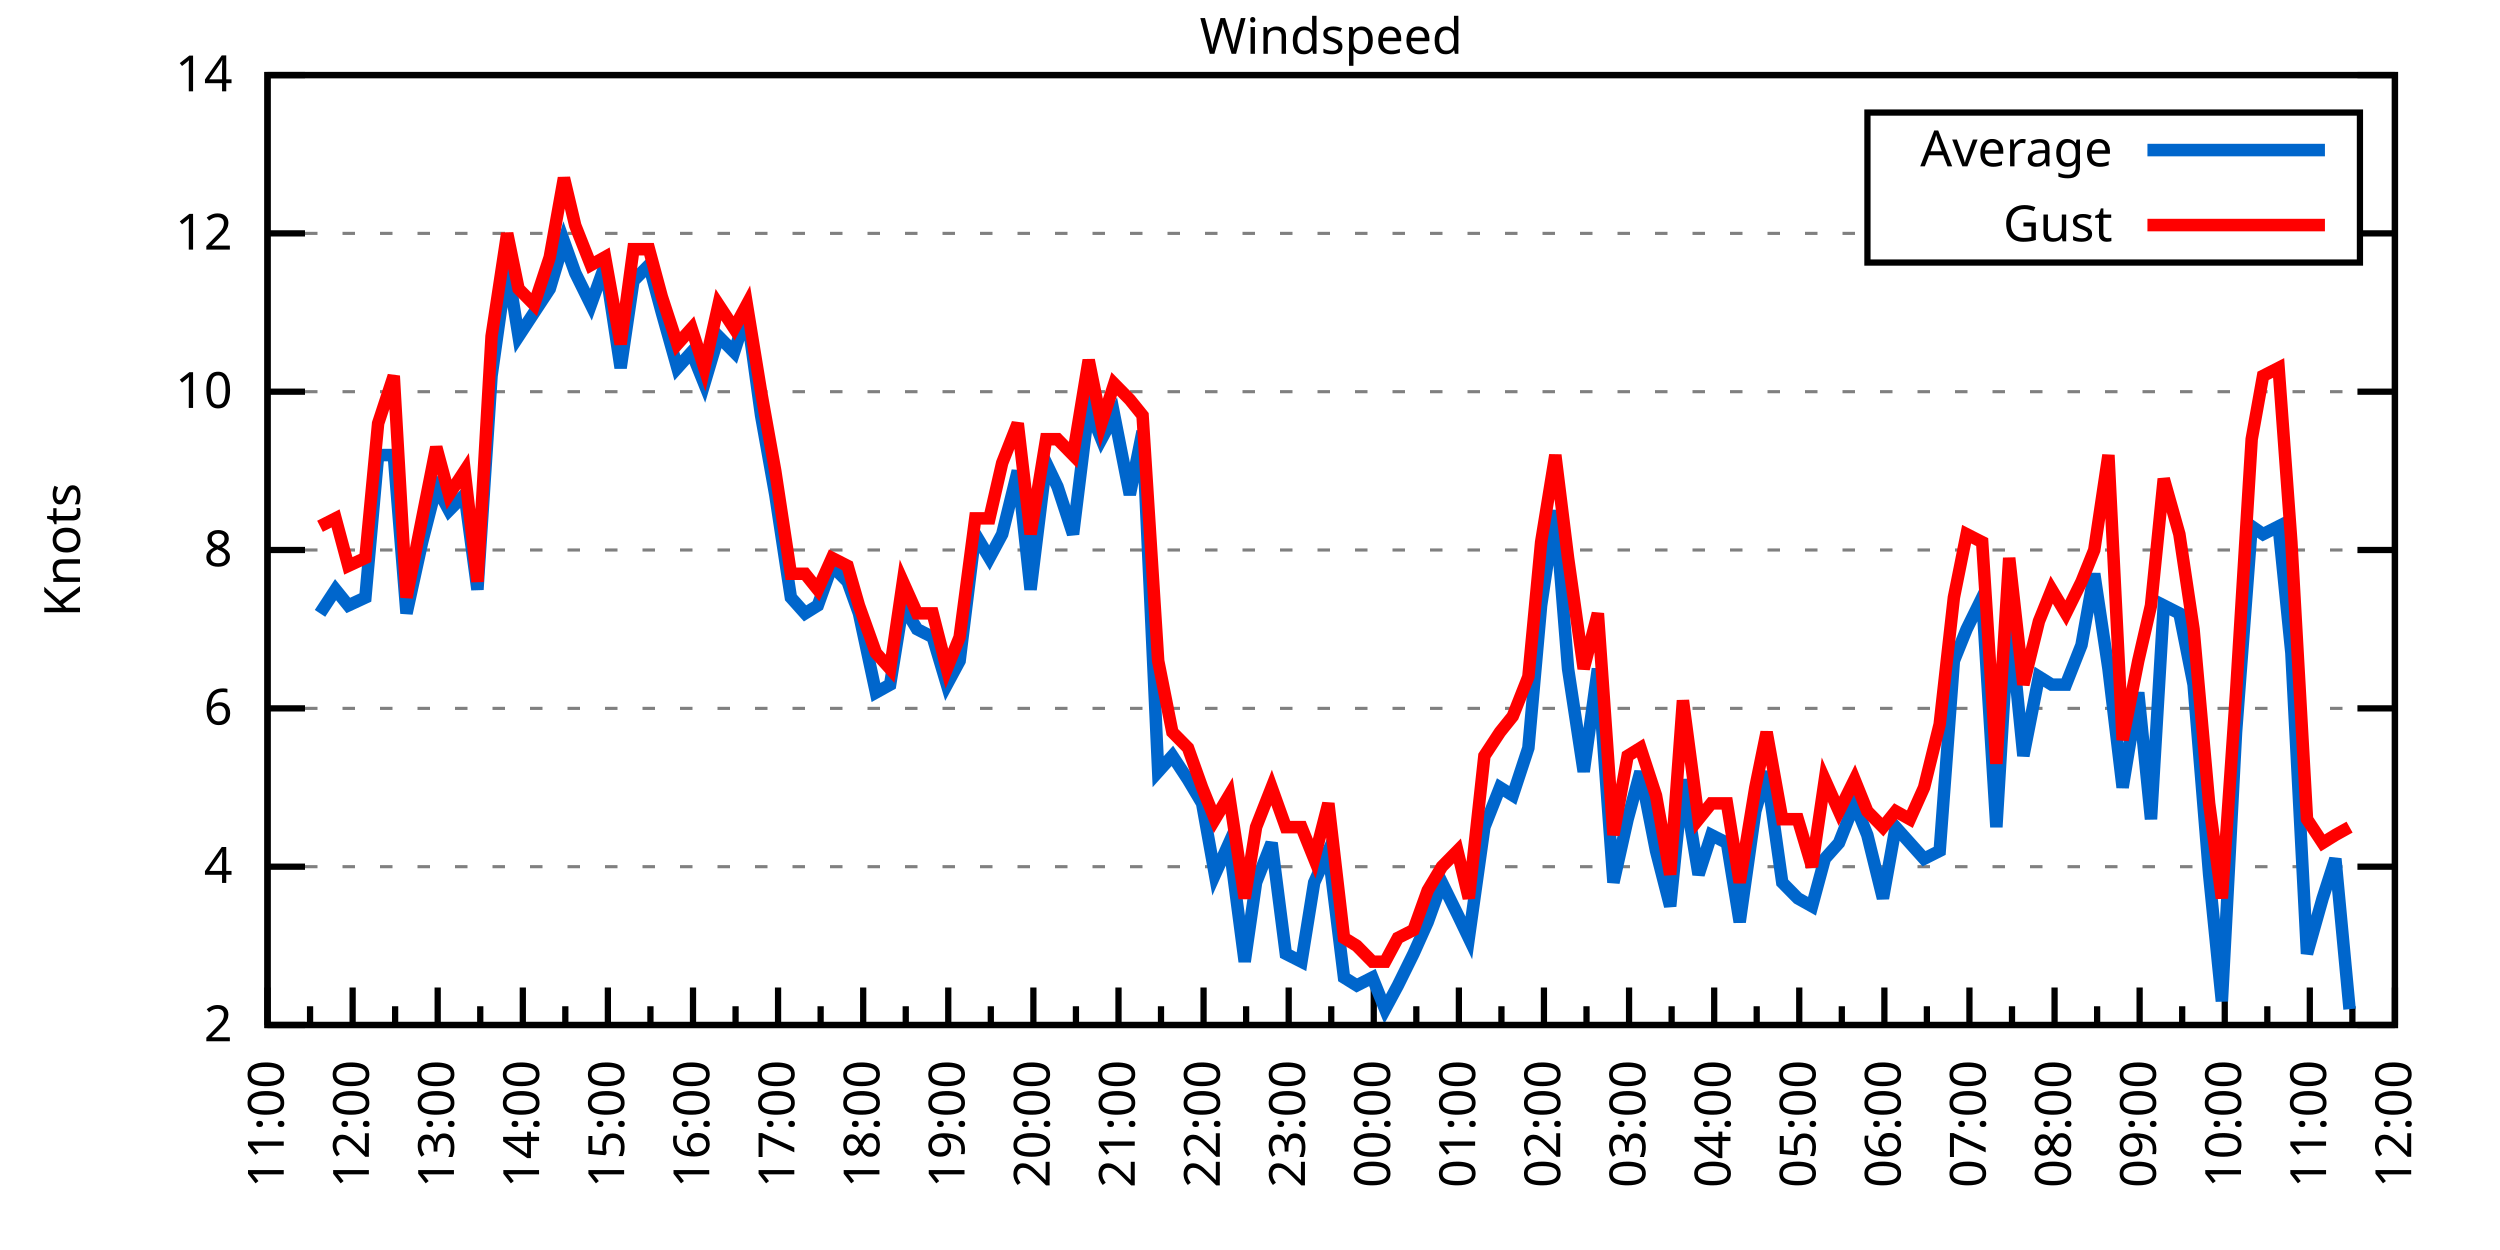
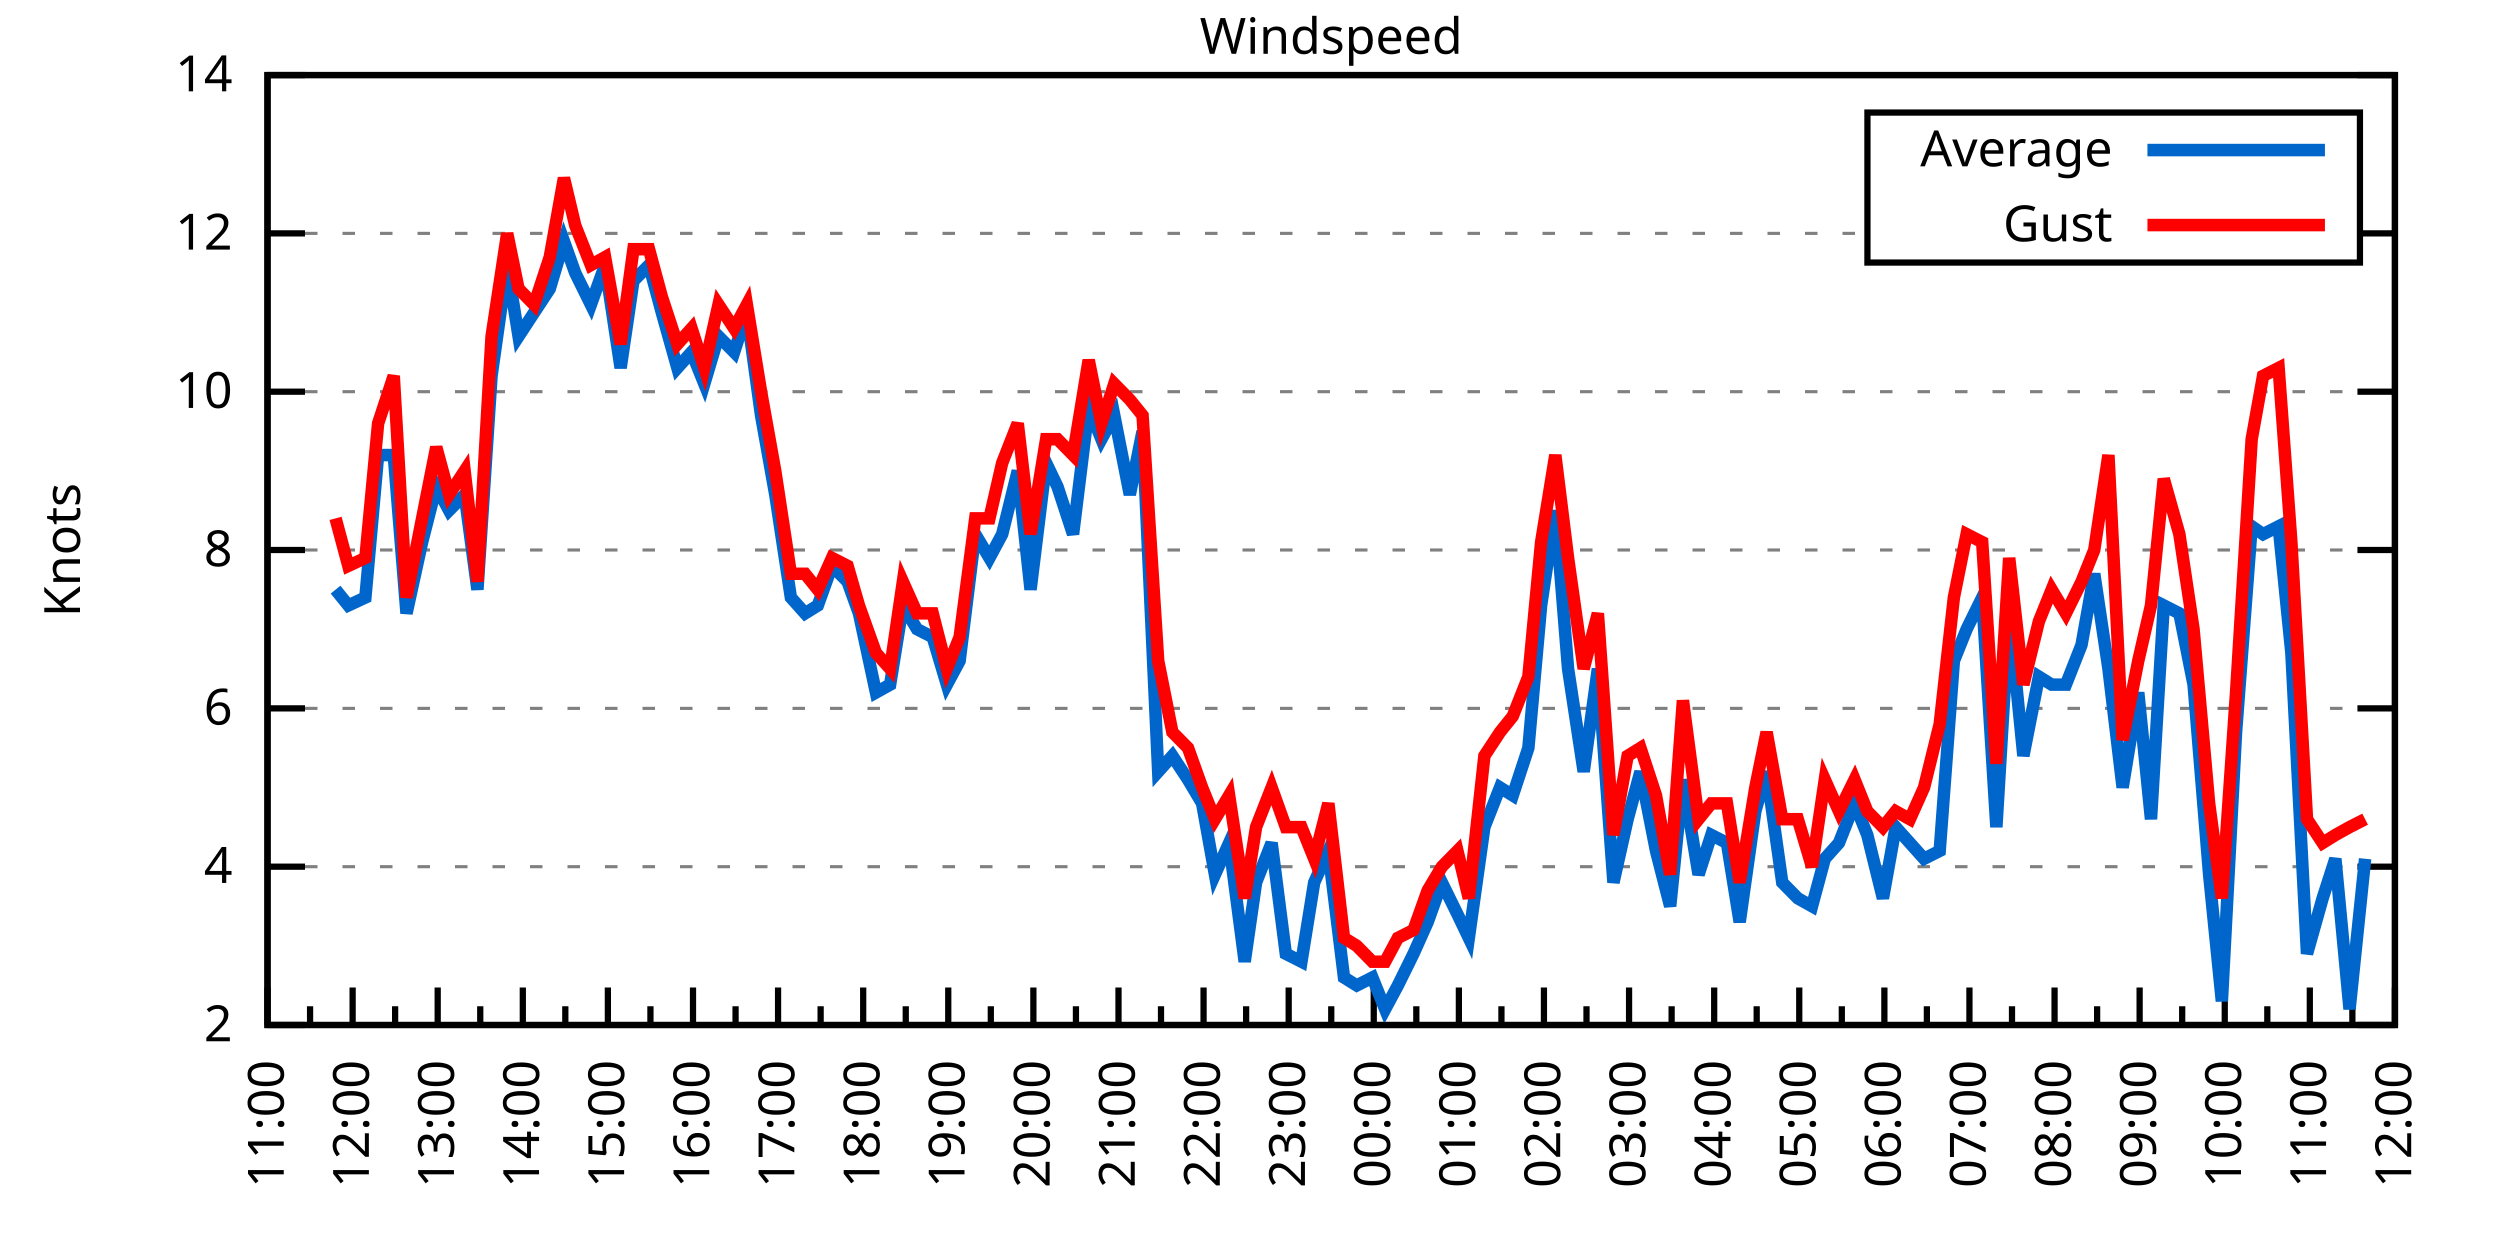
<svg xmlns="http://www.w3.org/2000/svg" xmlns:xlink="http://www.w3.org/1999/xlink" width="400" height="200" viewBox="0 0 400 200">
  <g id="gnuplot_canvas">
    <rect x="0" y="0" width="400" height="200" fill="none" />
    <defs>
      <circle id="gpDot" r="0.5" stroke-width="0.5" stroke="currentColor" />
      <path id="gpPt0" stroke-width="0.333" stroke="currentColor" d="M-1,0 h2 M0,-1 v2" />
      <path id="gpPt1" stroke-width="0.333" stroke="currentColor" d="M-1,-1 L1,1 M1,-1 L-1,1" />
      <path id="gpPt2" stroke-width="0.333" stroke="currentColor" d="M-1,0 L1,0 M0,-1 L0,1 M-1,-1 L1,1 M-1,1 L1,-1" />
      <rect id="gpPt3" stroke-width="0.333" stroke="currentColor" x="-1" y="-1" width="2" height="2" />
      <rect id="gpPt4" stroke-width="0.333" stroke="currentColor" fill="currentColor" x="-1" y="-1" width="2" height="2" />
      <circle id="gpPt5" stroke-width="0.333" stroke="currentColor" cx="0" cy="0" r="1" />
      <use xlink:href="#gpPt5" id="gpPt6" fill="currentColor" stroke="none" />
      <path id="gpPt7" stroke-width="0.333" stroke="currentColor" d="M0,-1.33 L-1.33,0.67 L1.33,0.67 z" />
      <use xlink:href="#gpPt7" id="gpPt8" fill="currentColor" stroke="none" />
      <use xlink:href="#gpPt7" id="gpPt9" stroke="currentColor" transform="rotate(180)" />
      <use xlink:href="#gpPt9" id="gpPt10" fill="currentColor" stroke="none" />
      <use xlink:href="#gpPt3" id="gpPt11" stroke="currentColor" transform="rotate(45)" />
      <use xlink:href="#gpPt11" id="gpPt12" fill="currentColor" stroke="none" />
      <path id="gpPt13" stroke-width="0.333" stroke="currentColor" d="M0,1.330 L1.265,0.411 L0.782,-1.067 L-0.782,-1.076 L-1.265,0.411 z" />
      <use xlink:href="#gpPt13" id="gpPt14" fill="currentColor" stroke="none" />
      <filter id="textbox" filterUnits="objectBoundingBox" x="0" y="0" height="1" width="1">
        <feFlood flood-color="white" flood-opacity="1" result="bgnd" />
        <feComposite in="SourceGraphic" in2="bgnd" operator="atop" />
      </filter>
      <filter id="greybox" filterUnits="objectBoundingBox" x="0" y="0" height="1" width="1">
        <feFlood flood-color="lightgrey" flood-opacity="1" result="grey" />
        <feComposite in="SourceGraphic" in2="grey" operator="atop" />
      </filter>
    </defs>
    <g fill="none" color="white" stroke="currentColor" stroke-width="1.00" stroke-linecap="butt" stroke-linejoin="miter">
</g>
    <g fill="none" color="black" stroke="currentColor" stroke-width="1.00" stroke-linecap="butt" stroke-linejoin="miter">
      <g stroke="none" shape-rendering="crispEdges">
        <polygon fill="rgb(255, 255, 255)" points="42.80,164.00 383.18,164.00 383.18,12.02 42.80,12.02 " />
      </g>
    </g>
    <g fill="none" color="black" stroke="currentColor" stroke-width="1.00" stroke-linecap="butt" stroke-linejoin="miter">
</g>
    <g fill="none" color="black" stroke="black" stroke-width="0.50" stroke-linecap="butt" stroke-linejoin="miter">
</g>
    <g fill="none" color="gray" stroke="currentColor" stroke-width="0.50" stroke-linecap="butt" stroke-linejoin="miter">
      <path stroke="gray" stroke-dasharray="2,4" class="gridline" d="M42.80,164.00 L383.19,164.00  " />
    </g>
    <g fill="none" color="gray" stroke="gray" stroke-width="1.00" stroke-linecap="butt" stroke-linejoin="miter">
</g>
    <g fill="none" color="black" stroke="currentColor" stroke-width="1.00" stroke-linecap="butt" stroke-linejoin="miter">
      <path stroke="black" d="M42.80,164.00 L48.80,164.00 M383.19,164.00 L377.19,164.00  " />
      <g transform="translate(37.20,166.60)" stroke="none" fill="black" font-family="Sans" font-size="8.00" text-anchor="end">
        <text>
          <tspan font-family="Sans"> 2</tspan>
        </text>
      </g>
    </g>
    <g fill="none" color="black" stroke="currentColor" stroke-width="1.00" stroke-linecap="butt" stroke-linejoin="miter">
</g>
    <g fill="none" color="black" stroke="black" stroke-width="0.50" stroke-linecap="butt" stroke-linejoin="miter">
</g>
    <g fill="none" color="gray" stroke="currentColor" stroke-width="0.50" stroke-linecap="butt" stroke-linejoin="miter">
      <path stroke="gray" stroke-dasharray="2,4" class="gridline" d="M42.80,138.67 L383.19,138.67  " />
    </g>
    <g fill="none" color="gray" stroke="gray" stroke-width="1.00" stroke-linecap="butt" stroke-linejoin="miter">
</g>
    <g fill="none" color="black" stroke="currentColor" stroke-width="1.00" stroke-linecap="butt" stroke-linejoin="miter">
      <path stroke="black" d="M42.80,138.67 L48.80,138.67 M383.19,138.67 L377.19,138.67  " />
      <g transform="translate(37.20,141.27)" stroke="none" fill="black" font-family="Sans" font-size="8.00" text-anchor="end">
        <text>
          <tspan font-family="Sans"> 4</tspan>
        </text>
      </g>
    </g>
    <g fill="none" color="black" stroke="currentColor" stroke-width="1.00" stroke-linecap="butt" stroke-linejoin="miter">
</g>
    <g fill="none" color="black" stroke="black" stroke-width="0.50" stroke-linecap="butt" stroke-linejoin="miter">
</g>
    <g fill="none" color="gray" stroke="currentColor" stroke-width="0.50" stroke-linecap="butt" stroke-linejoin="miter">
      <path stroke="gray" stroke-dasharray="2,4" class="gridline" d="M42.80,113.34 L383.19,113.34  " />
    </g>
    <g fill="none" color="gray" stroke="gray" stroke-width="1.00" stroke-linecap="butt" stroke-linejoin="miter">
</g>
    <g fill="none" color="black" stroke="currentColor" stroke-width="1.00" stroke-linecap="butt" stroke-linejoin="miter">
      <path stroke="black" d="M42.80,113.34 L48.80,113.34 M383.19,113.34 L377.19,113.34  " />
      <g transform="translate(37.20,115.94)" stroke="none" fill="black" font-family="Sans" font-size="8.00" text-anchor="end">
        <text>
          <tspan font-family="Sans"> 6</tspan>
        </text>
      </g>
    </g>
    <g fill="none" color="black" stroke="currentColor" stroke-width="1.00" stroke-linecap="butt" stroke-linejoin="miter">
</g>
    <g fill="none" color="black" stroke="black" stroke-width="0.50" stroke-linecap="butt" stroke-linejoin="miter">
</g>
    <g fill="none" color="gray" stroke="currentColor" stroke-width="0.50" stroke-linecap="butt" stroke-linejoin="miter">
      <path stroke="gray" stroke-dasharray="2,4" class="gridline" d="M42.80,88.00 L383.19,88.00  " />
    </g>
    <g fill="none" color="gray" stroke="gray" stroke-width="1.00" stroke-linecap="butt" stroke-linejoin="miter">
</g>
    <g fill="none" color="black" stroke="currentColor" stroke-width="1.00" stroke-linecap="butt" stroke-linejoin="miter">
      <path stroke="black" d="M42.80,88.00 L48.80,88.00 M383.19,88.00 L377.19,88.00  " />
      <g transform="translate(37.20,90.60)" stroke="none" fill="black" font-family="Sans" font-size="8.00" text-anchor="end">
        <text>
          <tspan font-family="Sans"> 8</tspan>
        </text>
      </g>
    </g>
    <g fill="none" color="black" stroke="currentColor" stroke-width="1.00" stroke-linecap="butt" stroke-linejoin="miter">
</g>
    <g fill="none" color="black" stroke="black" stroke-width="0.50" stroke-linecap="butt" stroke-linejoin="miter">
</g>
    <g fill="none" color="gray" stroke="currentColor" stroke-width="0.50" stroke-linecap="butt" stroke-linejoin="miter">
      <path stroke="gray" stroke-dasharray="2,4" class="gridline" d="M42.80,62.67 L383.19,62.67  " />
    </g>
    <g fill="none" color="gray" stroke="gray" stroke-width="1.00" stroke-linecap="butt" stroke-linejoin="miter">
</g>
    <g fill="none" color="black" stroke="currentColor" stroke-width="1.00" stroke-linecap="butt" stroke-linejoin="miter">
      <path stroke="black" d="M42.80,62.67 L48.80,62.67 M383.19,62.67 L377.19,62.67  " />
      <g transform="translate(37.20,65.27)" stroke="none" fill="black" font-family="Sans" font-size="8.00" text-anchor="end">
        <text>
          <tspan font-family="Sans"> 10</tspan>
        </text>
      </g>
    </g>
    <g fill="none" color="black" stroke="currentColor" stroke-width="1.00" stroke-linecap="butt" stroke-linejoin="miter">
</g>
    <g fill="none" color="black" stroke="black" stroke-width="0.50" stroke-linecap="butt" stroke-linejoin="miter">
</g>
    <g fill="none" color="gray" stroke="currentColor" stroke-width="0.50" stroke-linecap="butt" stroke-linejoin="miter">
      <path stroke="gray" stroke-dasharray="2,4" class="gridline" d="M42.80,37.34 L298.79,37.34 M377.59,37.34 L383.19,37.34  " />
    </g>
    <g fill="none" color="gray" stroke="gray" stroke-width="1.00" stroke-linecap="butt" stroke-linejoin="miter">
</g>
    <g fill="none" color="black" stroke="currentColor" stroke-width="1.00" stroke-linecap="butt" stroke-linejoin="miter">
      <path stroke="black" d="M42.80,37.34 L48.80,37.34 M383.19,37.34 L377.19,37.34  " />
      <g transform="translate(37.20,39.94)" stroke="none" fill="black" font-family="Sans" font-size="8.00" text-anchor="end">
        <text>
          <tspan font-family="Sans"> 12</tspan>
        </text>
      </g>
    </g>
    <g fill="none" color="black" stroke="currentColor" stroke-width="1.00" stroke-linecap="butt" stroke-linejoin="miter">
</g>
    <g fill="none" color="black" stroke="black" stroke-width="0.50" stroke-linecap="butt" stroke-linejoin="miter">
</g>
    <g fill="none" color="gray" stroke="currentColor" stroke-width="0.50" stroke-linecap="butt" stroke-linejoin="miter">
      <path stroke="gray" stroke-dasharray="2,4" class="gridline" d="M42.80,12.01 L383.19,12.01  " />
    </g>
    <g fill="none" color="gray" stroke="gray" stroke-width="1.00" stroke-linecap="butt" stroke-linejoin="miter">
</g>
    <g fill="none" color="black" stroke="currentColor" stroke-width="1.00" stroke-linecap="butt" stroke-linejoin="miter">
      <path stroke="black" d="M42.80,12.01 L48.80,12.01 M383.19,12.01 L377.19,12.01  " />
      <g transform="translate(37.20,14.61)" stroke="none" fill="black" font-family="Sans" font-size="8.00" text-anchor="end">
        <text>
          <tspan font-family="Sans"> 14</tspan>
        </text>
      </g>
    </g>
    <g fill="none" color="black" stroke="currentColor" stroke-width="1.00" stroke-linecap="butt" stroke-linejoin="miter">
      <path stroke="black" d="M42.80,164.00 L42.80,158.00  " />
      <g transform="translate(45.40,169.60) rotate(270)" stroke="none" fill="black" font-family="Sans" font-size="8.00" text-anchor="end">
        <text>
          <tspan font-family="Sans">11:00</tspan>
        </text>
      </g>
    </g>
    <g fill="none" color="black" stroke="currentColor" stroke-width="1.00" stroke-linecap="butt" stroke-linejoin="miter">
      <path stroke="black" d="M49.61,164.00 L49.61,161.00 M56.42,164.00 L56.42,158.00  " />
      <g transform="translate(59.02,169.60) rotate(270)" stroke="none" fill="black" font-family="Sans" font-size="8.00" text-anchor="end">
        <text>
          <tspan font-family="Sans">12:00</tspan>
        </text>
      </g>
    </g>
    <g fill="none" color="black" stroke="currentColor" stroke-width="1.00" stroke-linecap="butt" stroke-linejoin="miter">
      <path stroke="black" d="M63.22,164.00 L63.22,161.00 M70.03,164.00 L70.03,158.00  " />
      <g transform="translate(72.63,169.60) rotate(270)" stroke="none" fill="black" font-family="Sans" font-size="8.00" text-anchor="end">
        <text>
          <tspan font-family="Sans">13:00</tspan>
        </text>
      </g>
    </g>
    <g fill="none" color="black" stroke="currentColor" stroke-width="1.00" stroke-linecap="butt" stroke-linejoin="miter">
      <path stroke="black" d="M76.84,164.00 L76.84,161.00 M83.65,164.00 L83.65,158.00  " />
      <g transform="translate(86.25,169.60) rotate(270)" stroke="none" fill="black" font-family="Sans" font-size="8.00" text-anchor="end">
        <text>
          <tspan font-family="Sans">14:00</tspan>
        </text>
      </g>
    </g>
    <g fill="none" color="black" stroke="currentColor" stroke-width="1.00" stroke-linecap="butt" stroke-linejoin="miter">
      <path stroke="black" d="M90.45,164.00 L90.45,161.00 M97.26,164.00 L97.26,158.00  " />
      <g transform="translate(99.86,169.60) rotate(270)" stroke="none" fill="black" font-family="Sans" font-size="8.00" text-anchor="end">
        <text>
          <tspan font-family="Sans">15:00</tspan>
        </text>
      </g>
    </g>
    <g fill="none" color="black" stroke="currentColor" stroke-width="1.00" stroke-linecap="butt" stroke-linejoin="miter">
      <path stroke="black" d="M104.07,164.00 L104.07,161.00 M110.88,164.00 L110.88,158.00  " />
      <g transform="translate(113.48,169.60) rotate(270)" stroke="none" fill="black" font-family="Sans" font-size="8.00" text-anchor="end">
        <text>
          <tspan font-family="Sans">16:00</tspan>
        </text>
      </g>
    </g>
    <g fill="none" color="black" stroke="currentColor" stroke-width="1.00" stroke-linecap="butt" stroke-linejoin="miter">
      <path stroke="black" d="M117.69,164.00 L117.69,161.00 M124.49,164.00 L124.49,158.00  " />
      <g transform="translate(127.09,169.60) rotate(270)" stroke="none" fill="black" font-family="Sans" font-size="8.00" text-anchor="end">
        <text>
          <tspan font-family="Sans">17:00</tspan>
        </text>
      </g>
    </g>
    <g fill="none" color="black" stroke="currentColor" stroke-width="1.00" stroke-linecap="butt" stroke-linejoin="miter">
      <path stroke="black" d="M131.30,164.00 L131.30,161.00 M138.11,164.00 L138.11,158.00  " />
      <g transform="translate(140.71,169.60) rotate(270)" stroke="none" fill="black" font-family="Sans" font-size="8.00" text-anchor="end">
        <text>
          <tspan font-family="Sans">18:00</tspan>
        </text>
      </g>
    </g>
    <g fill="none" color="black" stroke="currentColor" stroke-width="1.00" stroke-linecap="butt" stroke-linejoin="miter">
      <path stroke="black" d="M144.92,164.00 L144.92,161.00 M151.72,164.00 L151.72,158.00  " />
      <g transform="translate(154.32,169.60) rotate(270)" stroke="none" fill="black" font-family="Sans" font-size="8.00" text-anchor="end">
        <text>
          <tspan font-family="Sans">19:00</tspan>
        </text>
      </g>
    </g>
    <g fill="none" color="black" stroke="currentColor" stroke-width="1.00" stroke-linecap="butt" stroke-linejoin="miter">
      <path stroke="black" d="M158.53,164.00 L158.53,161.00 M165.34,164.00 L165.34,158.00  " />
      <g transform="translate(167.94,169.60) rotate(270)" stroke="none" fill="black" font-family="Sans" font-size="8.00" text-anchor="end">
        <text>
          <tspan font-family="Sans">20:00</tspan>
        </text>
      </g>
    </g>
    <g fill="none" color="black" stroke="currentColor" stroke-width="1.00" stroke-linecap="butt" stroke-linejoin="miter">
      <path stroke="black" d="M172.15,164.00 L172.15,161.00 M178.96,164.00 L178.96,158.00  " />
      <g transform="translate(181.56,169.60) rotate(270)" stroke="none" fill="black" font-family="Sans" font-size="8.00" text-anchor="end">
        <text>
          <tspan font-family="Sans">21:00</tspan>
        </text>
      </g>
    </g>
    <g fill="none" color="black" stroke="currentColor" stroke-width="1.00" stroke-linecap="butt" stroke-linejoin="miter">
      <path stroke="black" d="M185.76,164.00 L185.76,161.00 M192.57,164.00 L192.57,158.00  " />
      <g transform="translate(195.17,169.60) rotate(270)" stroke="none" fill="black" font-family="Sans" font-size="8.00" text-anchor="end">
        <text>
          <tspan font-family="Sans">22:00</tspan>
        </text>
      </g>
    </g>
    <g fill="none" color="black" stroke="currentColor" stroke-width="1.00" stroke-linecap="butt" stroke-linejoin="miter">
      <path stroke="black" d="M199.38,164.00 L199.38,161.00 M206.19,164.00 L206.19,158.00  " />
      <g transform="translate(208.79,169.60) rotate(270)" stroke="none" fill="black" font-family="Sans" font-size="8.00" text-anchor="end">
        <text>
          <tspan font-family="Sans">23:00</tspan>
        </text>
      </g>
    </g>
    <g fill="none" color="black" stroke="currentColor" stroke-width="1.00" stroke-linecap="butt" stroke-linejoin="miter">
      <path stroke="black" d="M213.00,164.00 L213.00,161.00 M219.80,164.00 L219.80,158.00  " />
      <g transform="translate(222.40,169.60) rotate(270)" stroke="none" fill="black" font-family="Sans" font-size="8.00" text-anchor="end">
        <text>
          <tspan font-family="Sans">00:00</tspan>
        </text>
      </g>
    </g>
    <g fill="none" color="black" stroke="currentColor" stroke-width="1.00" stroke-linecap="butt" stroke-linejoin="miter">
      <path stroke="black" d="M226.61,164.00 L226.61,161.00 M233.42,164.00 L233.42,158.00  " />
      <g transform="translate(236.02,169.60) rotate(270)" stroke="none" fill="black" font-family="Sans" font-size="8.00" text-anchor="end">
        <text>
          <tspan font-family="Sans">01:00</tspan>
        </text>
      </g>
    </g>
    <g fill="none" color="black" stroke="currentColor" stroke-width="1.00" stroke-linecap="butt" stroke-linejoin="miter">
      <path stroke="black" d="M240.23,164.00 L240.23,161.00 M247.03,164.00 L247.03,158.00  " />
      <g transform="translate(249.63,169.60) rotate(270)" stroke="none" fill="black" font-family="Sans" font-size="8.00" text-anchor="end">
        <text>
          <tspan font-family="Sans">02:00</tspan>
        </text>
      </g>
    </g>
    <g fill="none" color="black" stroke="currentColor" stroke-width="1.00" stroke-linecap="butt" stroke-linejoin="miter">
      <path stroke="black" d="M253.84,164.00 L253.84,161.00 M260.65,164.00 L260.65,158.00  " />
      <g transform="translate(263.25,169.60) rotate(270)" stroke="none" fill="black" font-family="Sans" font-size="8.00" text-anchor="end">
        <text>
          <tspan font-family="Sans">03:00</tspan>
        </text>
      </g>
    </g>
    <g fill="none" color="black" stroke="currentColor" stroke-width="1.00" stroke-linecap="butt" stroke-linejoin="miter">
      <path stroke="black" d="M267.46,164.00 L267.46,161.00 M274.27,164.00 L274.27,158.00  " />
      <g transform="translate(276.87,169.60) rotate(270)" stroke="none" fill="black" font-family="Sans" font-size="8.00" text-anchor="end">
        <text>
          <tspan font-family="Sans">04:00</tspan>
        </text>
      </g>
    </g>
    <g fill="none" color="black" stroke="currentColor" stroke-width="1.00" stroke-linecap="butt" stroke-linejoin="miter">
      <path stroke="black" d="M281.07,164.00 L281.07,161.00 M287.88,164.00 L287.88,158.00  " />
      <g transform="translate(290.48,169.60) rotate(270)" stroke="none" fill="black" font-family="Sans" font-size="8.00" text-anchor="end">
        <text>
          <tspan font-family="Sans">05:00</tspan>
        </text>
      </g>
    </g>
    <g fill="none" color="black" stroke="currentColor" stroke-width="1.00" stroke-linecap="butt" stroke-linejoin="miter">
      <path stroke="black" d="M294.69,164.00 L294.69,161.00 M301.50,164.00 L301.50,158.00  " />
      <g transform="translate(304.10,169.60) rotate(270)" stroke="none" fill="black" font-family="Sans" font-size="8.00" text-anchor="end">
        <text>
          <tspan font-family="Sans">06:00</tspan>
        </text>
      </g>
    </g>
    <g fill="none" color="black" stroke="currentColor" stroke-width="1.00" stroke-linecap="butt" stroke-linejoin="miter">
      <path stroke="black" d="M308.30,164.00 L308.30,161.00 M315.11,164.00 L315.11,158.00  " />
      <g transform="translate(317.71,169.60) rotate(270)" stroke="none" fill="black" font-family="Sans" font-size="8.00" text-anchor="end">
        <text>
          <tspan font-family="Sans">07:00</tspan>
        </text>
      </g>
    </g>
    <g fill="none" color="black" stroke="currentColor" stroke-width="1.00" stroke-linecap="butt" stroke-linejoin="miter">
      <path stroke="black" d="M321.92,164.00 L321.92,161.00 M328.73,164.00 L328.73,158.00  " />
      <g transform="translate(331.33,169.60) rotate(270)" stroke="none" fill="black" font-family="Sans" font-size="8.00" text-anchor="end">
        <text>
          <tspan font-family="Sans">08:00</tspan>
        </text>
      </g>
    </g>
    <g fill="none" color="black" stroke="currentColor" stroke-width="1.00" stroke-linecap="butt" stroke-linejoin="miter">
      <path stroke="black" d="M335.54,164.00 L335.54,161.00 M342.34,164.00 L342.34,158.00  " />
      <g transform="translate(344.94,169.60) rotate(270)" stroke="none" fill="black" font-family="Sans" font-size="8.00" text-anchor="end">
        <text>
          <tspan font-family="Sans">09:00</tspan>
        </text>
      </g>
    </g>
    <g fill="none" color="black" stroke="currentColor" stroke-width="1.00" stroke-linecap="butt" stroke-linejoin="miter">
      <path stroke="black" d="M349.15,164.00 L349.15,161.00 M355.96,164.00 L355.96,158.00  " />
      <g transform="translate(358.56,169.60) rotate(270)" stroke="none" fill="black" font-family="Sans" font-size="8.00" text-anchor="end">
        <text>
          <tspan font-family="Sans">10:00</tspan>
        </text>
      </g>
    </g>
    <g fill="none" color="black" stroke="currentColor" stroke-width="1.00" stroke-linecap="butt" stroke-linejoin="miter">
      <path stroke="black" d="M362.77,164.00 L362.77,161.00 M369.57,164.00 L369.57,158.00  " />
      <g transform="translate(372.17,169.60) rotate(270)" stroke="none" fill="black" font-family="Sans" font-size="8.00" text-anchor="end">
        <text>
          <tspan font-family="Sans">11:00</tspan>
        </text>
      </g>
    </g>
    <g fill="none" color="black" stroke="currentColor" stroke-width="1.00" stroke-linecap="butt" stroke-linejoin="miter">
      <path stroke="black" d="M376.38,164.00 L376.38,161.00 M383.19,164.00 L383.19,158.00  " />
      <g transform="translate(385.79,169.60) rotate(270)" stroke="none" fill="black" font-family="Sans" font-size="8.00" text-anchor="end">
        <text>
          <tspan font-family="Sans">12:00</tspan>
        </text>
      </g>
    </g>
    <g fill="none" color="black" stroke="currentColor" stroke-width="1.00" stroke-linecap="butt" stroke-linejoin="miter">
</g>
    <g fill="none" color="black" stroke="currentColor" stroke-width="1.00" stroke-linecap="butt" stroke-linejoin="miter">
      <path stroke="black" d="M42.80,12.01 L42.80,164.00 L383.19,164.00 L383.19,12.01 L42.80,12.01 Z  " />
    </g>
    <g fill="none" color="black" stroke="currentColor" stroke-width="1.00" stroke-linecap="butt" stroke-linejoin="miter">
      <g transform="translate(12.80,88.01) rotate(270)" stroke="none" fill="black" font-family="Sans" font-size="8.00" text-anchor="middle">
        <text>
          <tspan font-family="Sans">Knots</tspan>
        </text>
      </g>
    </g>
    <g fill="none" color="black" stroke="currentColor" stroke-width="1.00" stroke-linecap="butt" stroke-linejoin="miter">
</g>
    <g fill="none" color="black" stroke="currentColor" stroke-width="1.00" stroke-linecap="butt" stroke-linejoin="miter">
      <path stroke="black" d="M298.79,42.01 L298.79,18.01 L377.59,18.01 L377.59,42.01 L298.79,42.01 Z  " />
    </g>
    <g id="Windspeed_plot_1">
      <g fill="none" color="white" stroke="black" stroke-width="2.00" stroke-linecap="butt" stroke-linejoin="miter">
</g>
      <g fill="none" color="black" stroke="currentColor" stroke-width="2.00" stroke-linecap="butt" stroke-linejoin="miter">
        <g transform="translate(337.99,26.61)" stroke="none" fill="black" font-family="Sans" font-size="8.00" text-anchor="end">
          <text>
            <tspan font-family="Sans">Average</tspan>
          </text>
        </g>
      </g>
      <g fill="none" color="black" stroke="currentColor" stroke-width="2.00" stroke-linecap="butt" stroke-linejoin="miter">
-         <path stroke="rgb(  0, 102, 204)" d="M343.59,24.01 L371.99,24.01 M51.20,98.14 L53.69,94.34 L55.73,96.87 L58.46,95.60 L60.50,72.81 L63.00,72.81   L65.04,98.14 L67.54,86.74 L69.80,77.87 L71.85,81.67 L74.34,79.14 L76.39,94.34 L78.65,60.14 L81.15,42.41   L82.97,53.81 L85.46,50.01 L87.96,46.21 L90.23,38.61 L92.04,43.67 L94.54,48.74 L96.81,42.41 L99.30,58.87   L101.35,44.94 L103.84,42.41 L105.89,50.01 L108.38,58.87 L110.65,56.34 L112.69,61.41 L114.96,53.81 L117.46,56.34   L119.50,50.01 L121.77,66.47 L124.04,79.14 L126.54,95.60 L128.81,98.14 L130.85,96.87 L133.12,90.54 L135.61,93.07   L137.43,98.14 L140.15,110.80 L142.42,109.54 L144.46,96.87 L146.73,100.67 L149.23,101.94 L151.50,109.54 L153.54,105.74   L156.04,85.47 L158.31,89.27 L160.35,85.47 L162.84,75.34 L164.89,94.34 L167.38,74.07 L169.20,77.87 L171.69,85.47   L174.19,65.21 L176.23,70.27 L178.28,66.47 L180.77,79.14 L182.81,69.01 L185.31,123.47 L187.58,120.94 L190.08,124.74   L192.34,128.54 L194.39,139.93 L196.66,134.87 L199.15,153.87 L200.97,141.20 L203.46,134.87 L205.73,152.60 L208.23,153.87   L210.27,141.20 L212.54,136.14 L215.04,156.40 L217.08,157.67 L219.58,156.40 L221.62,161.47 L223.66,157.67 L226.16,152.60   L228.43,147.53 L230.70,141.20 L233.19,146.27 L235.01,150.07 L237.50,132.34 L240.00,126.00 L242.04,127.27 L244.54,119.67   L246.58,96.87 L248.85,81.67 L250.89,107.00 L253.39,123.47 L255.66,107.00 L258.15,141.20 L260.42,131.07 L262.47,123.47   L264.96,136.14 L267.23,145.00 L269.27,124.74 L271.77,139.93 L273.81,133.60 L276.31,134.87 L278.35,147.53 L280.85,129.80   L282.66,123.47 L285.16,141.20 L287.65,143.73 L289.92,145.00 L291.97,137.40 L294.23,134.87 L296.73,128.54 L298.77,133.60   L301.27,143.73 L303.31,132.34 L305.58,134.87 L307.85,137.40 L310.35,136.14 L312.62,105.74 L314.66,100.67 L317.15,95.60   L319.42,132.34 L321.47,98.14 L323.74,120.94 L326.23,108.27 L328.27,109.54 L330.54,109.54 L333.04,103.20 L335.08,91.80   L337.35,107.00 L339.62,126.00 L342.12,110.80 L344.16,131.07 L346.20,96.87 L348.70,98.14 L350.97,109.54 L353.46,139.93   L355.50,160.20 L357.77,117.14 L360.27,84.21 L362.09,85.47 L364.58,84.21 L366.62,104.47 L369.12,152.60 L371.62,143.73   L373.66,137.40 L375.93,161.47  " />
+         <path stroke="rgb(  0, 102, 204)" d="M343.59,24.01 L371.99,24.01 M53.69,94.34 L55.73,96.87 L58.46,95.60 L60.50,72.81 L63.00,72.81 L65.04,98.14   L67.54,86.74 L69.80,77.87 L71.85,81.67 L74.34,79.14 L76.39,94.34 L78.65,60.14 L81.15,42.41 L82.97,53.81   L85.46,50.01 L87.96,46.21 L90.23,38.61 L92.04,43.67 L94.54,48.74 L96.81,42.41 L99.30,58.87 L101.35,44.94   L103.84,42.41 L105.89,50.01 L108.38,58.87 L110.65,56.34 L112.69,61.41 L114.96,53.81 L117.46,56.34 L119.50,50.01   L121.77,66.47 L124.04,79.14 L126.54,95.60 L128.81,98.14 L130.85,96.87 L133.12,90.54 L135.61,93.07 L137.43,98.14   L140.15,110.80 L142.42,109.54 L144.46,96.87 L146.73,100.67 L149.23,101.94 L151.50,109.54 L153.54,105.74 L156.04,85.47   L158.31,89.27 L160.35,85.47 L162.84,75.34 L164.89,94.34 L167.38,74.07 L169.20,77.87 L171.69,85.47 L174.19,65.21   L176.23,70.27 L178.28,66.47 L180.77,79.14 L182.81,69.01 L185.31,123.47 L187.58,120.94 L190.08,124.74 L192.34,128.54   L194.39,139.93 L196.66,134.87 L199.15,153.87 L200.97,141.20 L203.46,134.87 L205.73,152.60 L208.23,153.87 L210.27,141.20   L212.54,136.14 L215.04,156.40 L217.08,157.67 L219.58,156.40 L221.62,161.47 L223.66,157.67 L226.16,152.60 L228.43,147.53   L230.70,141.20 L233.19,146.27 L235.01,150.07 L237.50,132.34 L240.00,126.00 L242.04,127.27 L244.54,119.67 L246.58,96.87   L248.85,81.67 L250.89,107.00 L253.39,123.47 L255.66,107.00 L258.15,141.20 L260.42,131.07 L262.47,123.47 L264.96,136.14   L267.23,145.00 L269.27,124.74 L271.77,139.93 L273.81,133.60 L276.31,134.87 L278.35,147.53 L280.85,129.80 L282.66,123.47   L285.16,141.20 L287.65,143.73 L289.92,145.00 L291.97,137.40 L294.23,134.87 L296.73,128.54 L298.77,133.60 L301.27,143.73   L303.31,132.34 L305.58,134.87 L307.85,137.40 L310.35,136.14 L312.62,105.74 L314.66,100.67 L317.15,95.60 L319.42,132.34   L321.47,98.14 L323.74,120.94 L326.23,108.27 L328.27,109.54 L330.54,109.54 L333.04,103.20 L335.08,91.80 L337.35,107.00   L339.62,126.00 L342.12,110.80 L344.16,131.07 L346.20,96.87 L348.70,98.14 L350.97,109.54 L353.46,139.93 L355.50,160.20   L357.77,117.14 L360.27,84.21 L362.09,85.47 L364.58,84.21 L366.62,104.47 L369.12,152.60 L371.62,143.73 L373.66,137.40   L375.93,161.47 L378.42,137.40  " />
      </g>
    </g>
    <g id="Windspeed_plot_2">
      <g fill="none" color="black" stroke="currentColor" stroke-width="2.00" stroke-linecap="butt" stroke-linejoin="miter">
        <g transform="translate(337.99,38.61)" stroke="none" fill="black" font-family="Sans" font-size="8.00" text-anchor="end">
          <text>
            <tspan font-family="Sans">Gust</tspan>
          </text>
        </g>
      </g>
      <g fill="none" color="black" stroke="currentColor" stroke-width="2.00" stroke-linecap="butt" stroke-linejoin="miter">
-         <path stroke="rgb(255,   0,   0)" d="M343.59,36.01 L371.99,36.01 M51.20,84.21 L53.69,82.94 L55.73,90.54 L58.46,89.27 L60.50,67.74 L63.00,60.14   L65.04,95.60 L67.54,82.94 L69.80,71.54 L71.85,79.14 L74.34,75.34 L76.39,93.07 L78.65,53.81 L81.15,37.34   L82.97,46.21 L85.46,48.74 L87.96,41.14 L90.23,28.48 L92.04,36.08 L94.54,42.41 L96.81,41.14 L99.30,55.07   L101.35,39.87 L103.84,39.87 L105.89,47.47 L108.38,55.07 L110.65,52.54 L112.69,58.87 L114.96,48.74 L117.46,52.54   L119.50,48.74 L121.77,62.67 L124.04,75.34 L126.54,91.80 L128.81,91.80 L130.85,94.34 L133.12,89.27 L135.61,90.54   L137.43,96.87 L140.15,104.47 L142.42,107.00 L144.46,93.07 L146.73,98.14 L149.23,98.14 L151.50,107.00 L153.54,101.94   L156.04,82.94 L158.31,82.94 L160.35,74.07 L162.84,67.74 L164.89,85.47 L167.38,70.27 L169.20,70.27 L171.69,72.81   L174.19,57.61 L176.23,67.74 L178.28,61.41 L180.77,63.94 L182.81,66.47 L185.31,105.74 L187.58,117.14 L190.08,119.67   L192.34,126.00 L194.39,131.07 L196.66,127.27 L199.15,143.73 L200.97,132.34 L203.46,126.00 L205.73,132.34 L208.23,132.34   L210.27,137.40 L212.54,128.54 L215.04,150.07 L217.08,151.33 L219.58,153.87 L221.62,153.87 L223.66,150.07 L226.16,148.80   L228.43,142.47 L230.70,138.67 L233.19,136.14 L235.01,143.73 L237.50,120.94 L240.00,117.14 L242.04,114.60 L244.54,108.27   L246.58,86.74 L248.85,72.81 L250.89,89.27 L253.39,107.00 L255.66,98.14 L258.15,133.60 L260.42,120.94 L262.47,119.67   L264.96,127.27 L267.23,139.93 L269.27,112.07 L271.77,131.07 L273.81,128.54 L276.31,128.54 L278.35,141.20 L280.85,126.00   L282.66,117.14 L285.16,131.07 L287.65,131.07 L289.92,138.67 L291.97,124.74 L294.23,129.80 L296.73,124.74 L298.77,129.80   L301.27,132.34 L303.31,129.80 L305.58,131.07 L307.85,126.00 L310.35,115.87 L312.62,95.60 L314.66,85.47 L317.15,86.74   L319.42,122.20 L321.47,89.27 L323.74,109.54 L326.23,99.40 L328.27,94.34 L330.54,98.14 L333.04,93.07 L335.08,88.00   L337.35,72.81 L339.62,118.40 L342.12,105.74 L344.16,96.87 L346.20,76.61 L348.70,85.47 L350.97,100.67 L353.46,128.54   L355.50,143.73 L357.77,110.80 L360.27,70.27 L362.09,60.14 L364.58,58.87 L366.62,86.74 L369.12,131.07 L371.62,134.87   L373.66,133.60 L375.93,132.34  " />
+         <path stroke="rgb(255,   0,   0)" d="M343.59,36.01 L371.99,36.01 M53.69,82.94 L55.73,90.54 L58.46,89.27 L60.50,67.74 L63.00,60.14 L65.04,95.60   L67.54,82.94 L69.80,71.54 L71.85,79.14 L74.34,75.34 L76.39,93.07 L78.65,53.81 L81.15,37.34 L82.97,46.21   L85.46,48.74 L87.96,41.14 L90.23,28.48 L92.04,36.08 L94.54,42.41 L96.81,41.14 L99.30,55.07 L101.35,39.87   L103.84,39.87 L105.89,47.47 L108.38,55.07 L110.65,52.54 L112.69,58.87 L114.96,48.74 L117.46,52.54 L119.50,48.74   L121.77,62.67 L124.04,75.34 L126.54,91.80 L128.81,91.80 L130.85,94.34 L133.12,89.27 L135.61,90.54 L137.43,96.87   L140.15,104.47 L142.42,107.00 L144.46,93.07 L146.73,98.14 L149.23,98.14 L151.50,107.00 L153.54,101.94 L156.04,82.94   L158.31,82.94 L160.35,74.07 L162.84,67.74 L164.89,85.47 L167.38,70.27 L169.20,70.27 L171.69,72.81 L174.19,57.61   L176.23,67.74 L178.28,61.41 L180.77,63.94 L182.81,66.47 L185.31,105.74 L187.58,117.14 L190.08,119.67 L192.34,126.00   L194.39,131.07 L196.66,127.27 L199.15,143.73 L200.97,132.34 L203.46,126.00 L205.73,132.34 L208.23,132.34 L210.27,137.40   L212.54,128.54 L215.04,150.07 L217.08,151.33 L219.58,153.87 L221.62,153.87 L223.66,150.07 L226.16,148.80 L228.43,142.47   L230.70,138.67 L233.19,136.14 L235.01,143.73 L237.50,120.94 L240.00,117.14 L242.04,114.60 L244.54,108.27 L246.58,86.74   L248.85,72.81 L250.89,89.27 L253.39,107.00 L255.66,98.14 L258.15,133.60 L260.42,120.94 L262.47,119.67 L264.96,127.27   L267.23,139.93 L269.27,112.07 L271.77,131.07 L273.81,128.54 L276.31,128.54 L278.35,141.20 L280.85,126.00 L282.66,117.14   L285.16,131.07 L287.65,131.07 L289.92,138.67 L291.97,124.74 L294.23,129.80 L296.73,124.74 L298.77,129.80 L301.27,132.34   L303.31,129.80 L305.58,131.07 L307.85,126.00 L310.35,115.87 L312.62,95.60 L314.66,85.47 L317.15,86.74 L319.42,122.20   L321.47,89.27 L323.74,109.54 L326.23,99.40 L328.27,94.34 L330.54,98.14 L333.04,93.07 L335.08,88.00 L337.35,72.81   L339.62,118.40 L342.12,105.74 L344.16,96.87 L346.20,76.61 L348.70,85.47 L350.97,100.67 L353.46,128.54 L355.50,143.73   L357.77,110.80 L360.27,70.27 L362.09,60.14 L364.58,58.87 L366.62,86.74 L369.12,131.07 L371.62,134.87 L373.66,133.60   L375.93,132.34 L378.42,131.07  " />
      </g>
    </g>
    <g fill="none" color="black" stroke="currentColor" stroke-width="2.00" stroke-linecap="butt" stroke-linejoin="miter">
</g>
    <g fill="none" color="black" stroke="black" stroke-width="1.00" stroke-linecap="butt" stroke-linejoin="miter">
</g>
    <g fill="none" color="black" stroke="currentColor" stroke-width="1.00" stroke-linecap="butt" stroke-linejoin="miter">
      <path stroke="black" d="M42.80,12.01 L42.80,164.00 L383.19,164.00 L383.19,12.01 L42.80,12.01 Z  " />
    </g>
    <g fill="none" color="black" stroke="currentColor" stroke-width="1.00" stroke-linecap="butt" stroke-linejoin="miter">
      <g transform="translate(212.99,8.61)" stroke="none" fill="black" font-family="Sans" font-size="8.00" text-anchor="middle">
        <text>
          <tspan font-family="Sans">Windspeed</tspan>
        </text>
      </g>
    </g>
    <g fill="none" color="black" stroke="currentColor" stroke-width="1.00" stroke-linecap="butt" stroke-linejoin="miter">
</g>
  </g>
</svg>
